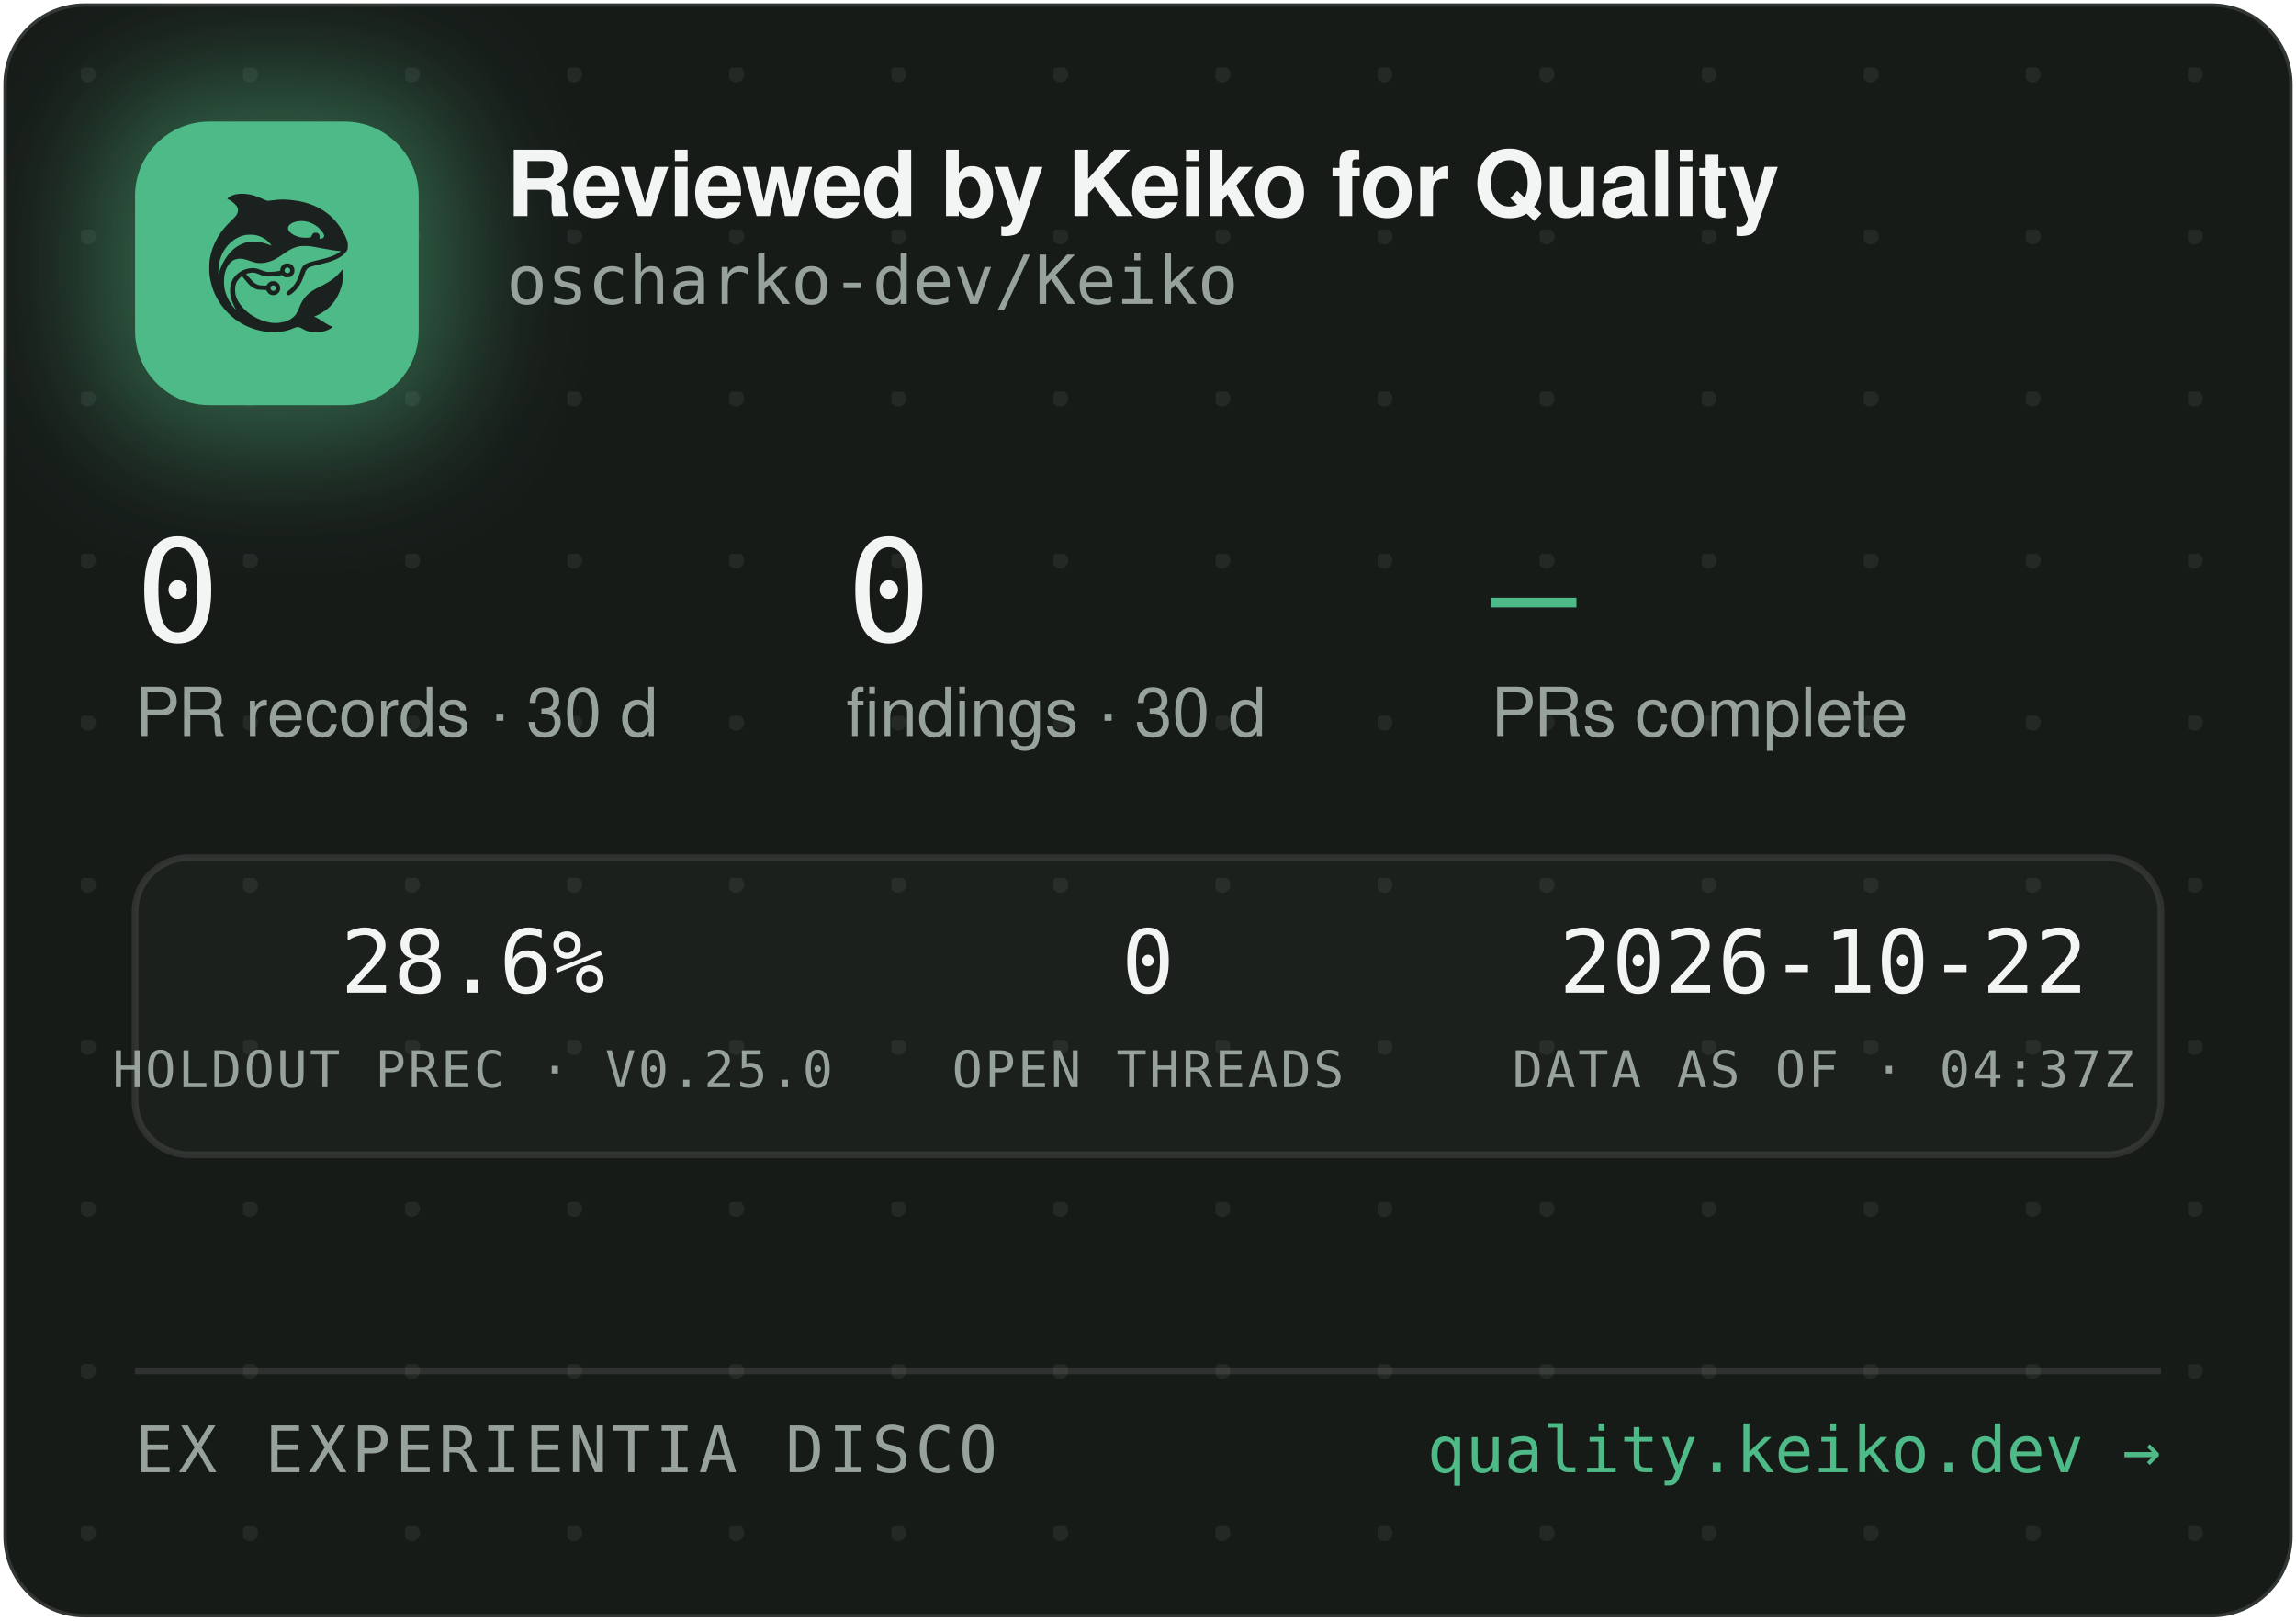
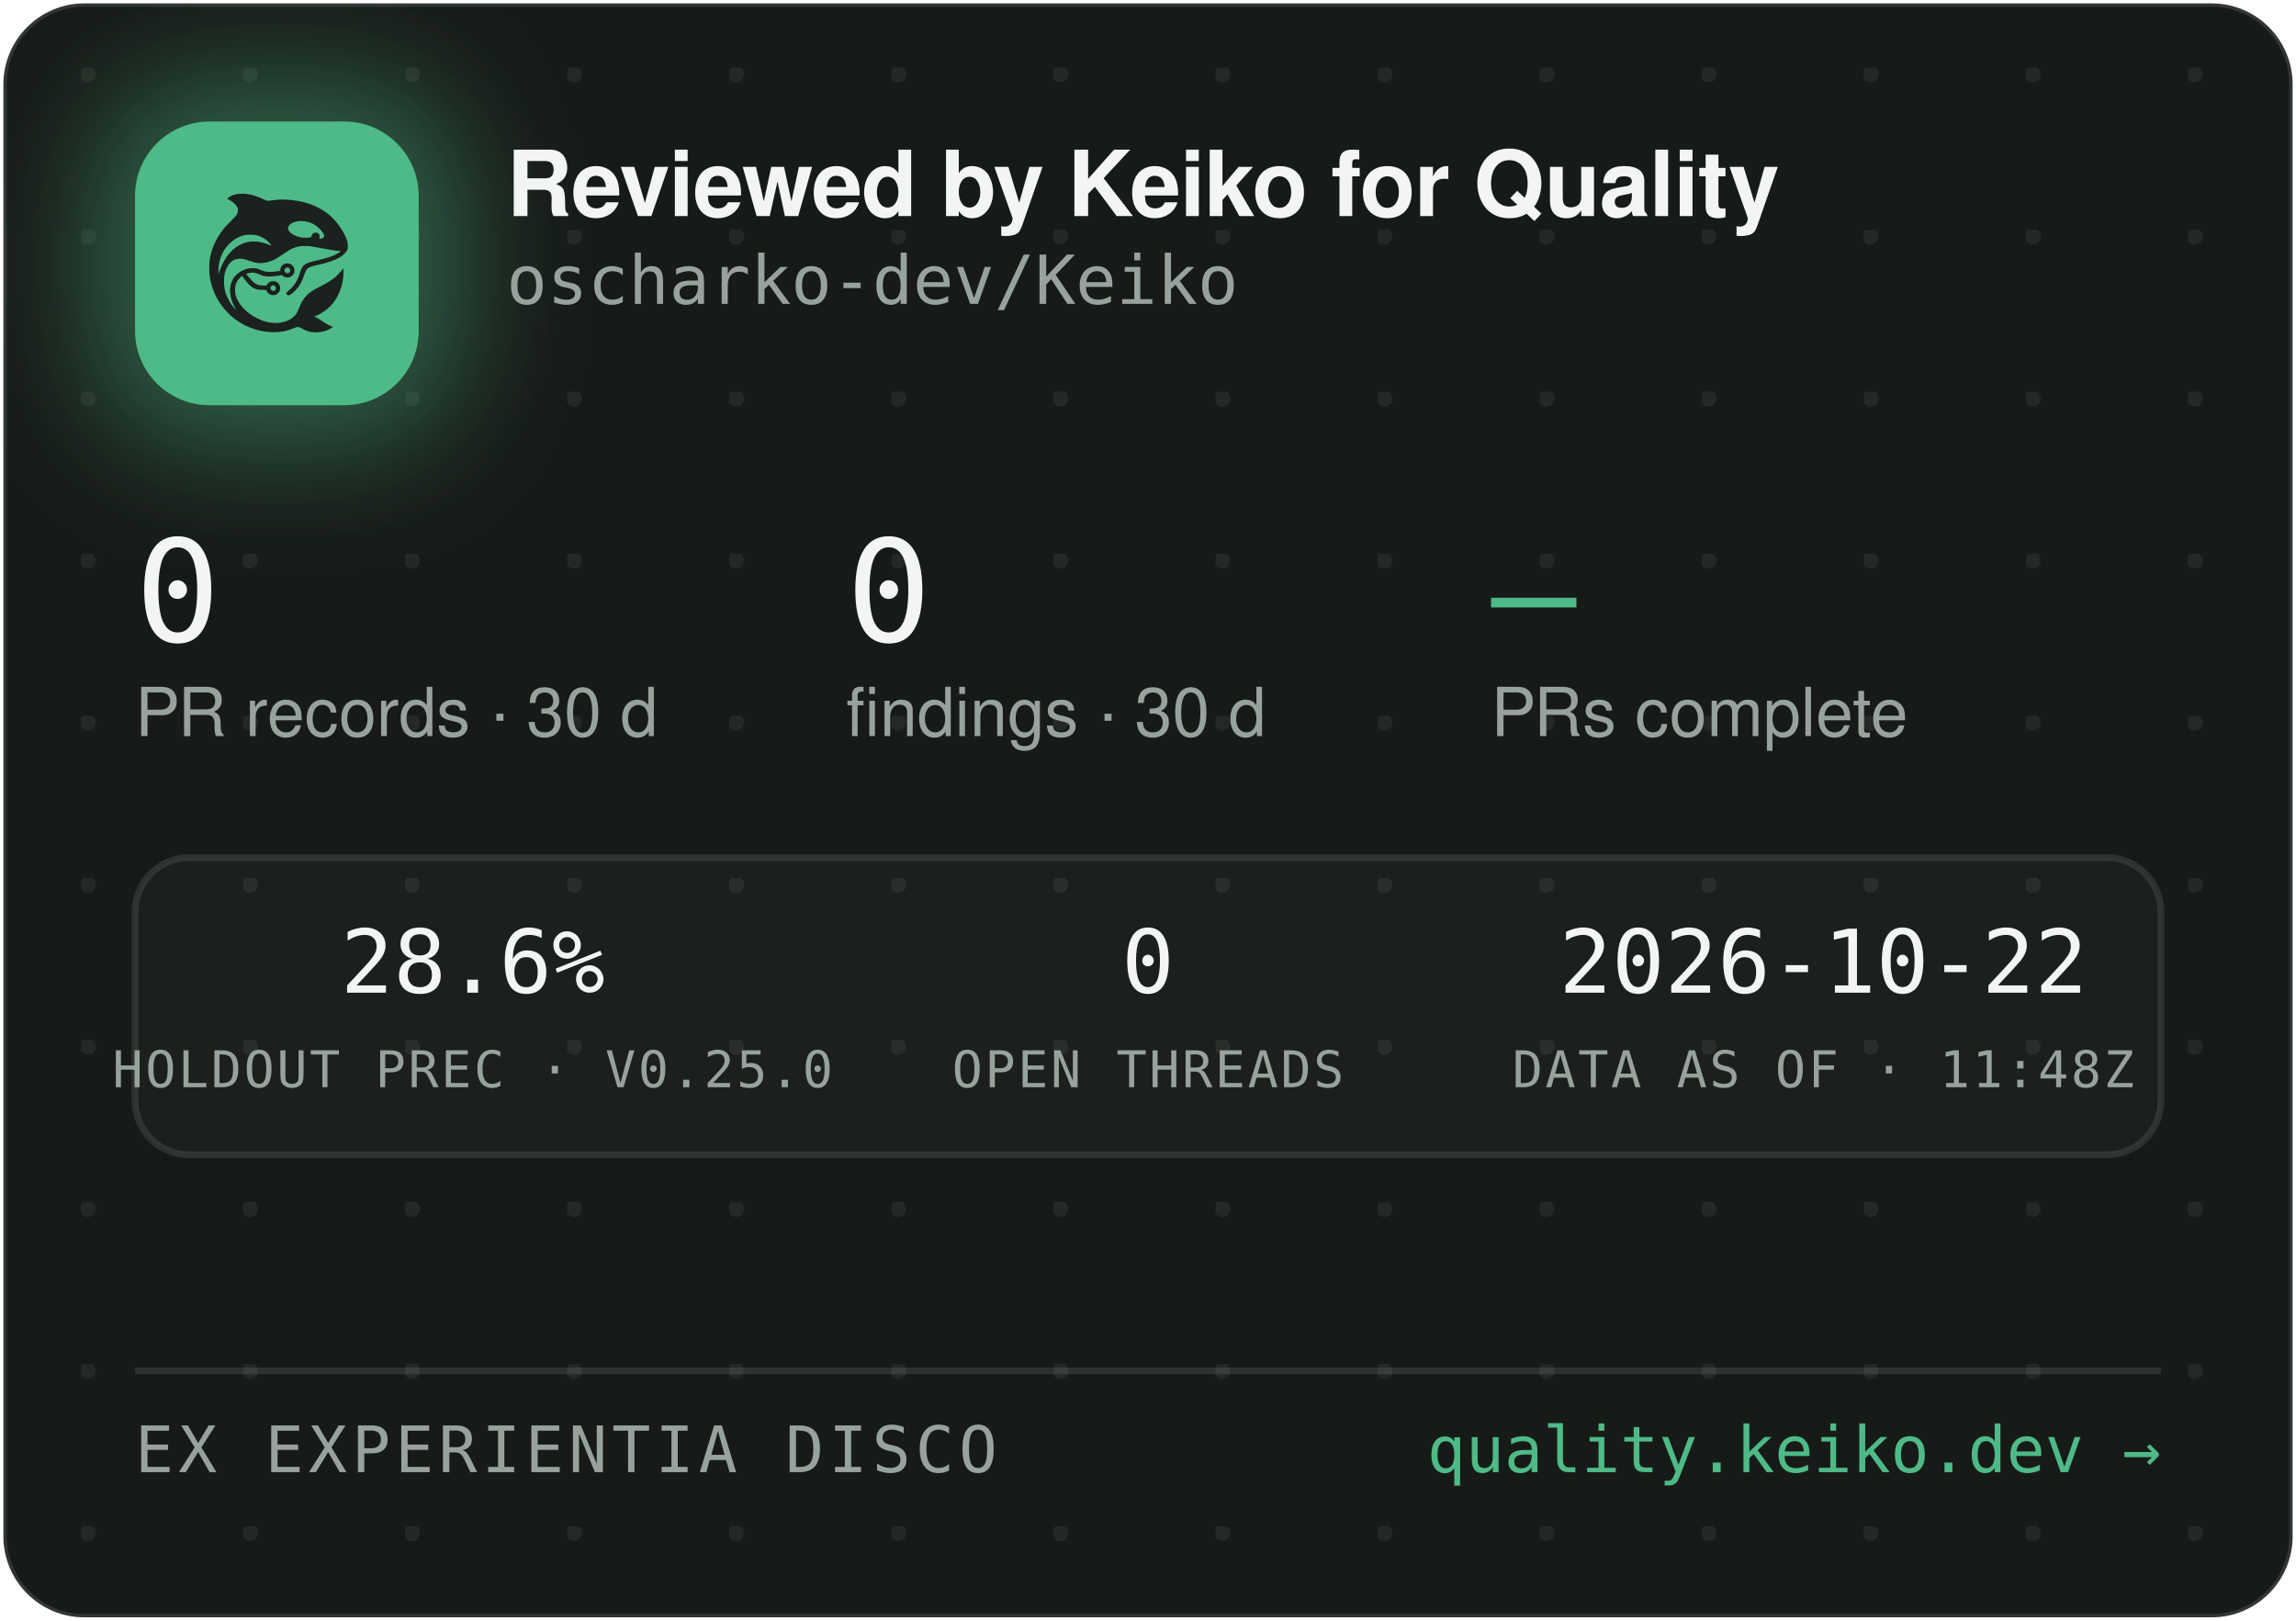
<svg xmlns="http://www.w3.org/2000/svg" width="340" height="240" viewBox="0 0 340 240" role="img" aria-label="Reviewed by Keiko for Quality — oscharko-dev/Keiko">
  <defs>
    <pattern id="dots" width="24" height="24" patternUnits="userSpaceOnUse" x="12" y="10">
      <circle cx="1" cy="1" r="1.2" fill="rgba(233,237,235,0.07)" />
    </pattern>
    <filter id="glow" x="-60%" y="-60%" width="220%" height="220%">
      <feGaussianBlur stdDeviation="9" />
    </filter>
    <clipPath id="card">
      <rect x="0.5" y="0.5" width="339" height="239" rx="12" />
    </clipPath>
  </defs>
  <rect x="0.5" y="0.5" width="339" height="239" rx="12" fill="#171B18" stroke="rgba(255,255,255,0.12)" />
  <rect x="0.5" y="0.5" width="339" height="239" rx="12" fill="url(#dots)" />
  <g clip-path="url(#card)">
    <rect x="14" y="12" width="54" height="54" rx="16" fill="rgba(78,186,135,0.45)" filter="url(#glow)" />
    <rect x="20" y="18" width="42" height="42" rx="11" fill="#4EBA87" />
    <g transform="translate(24,22) scale(0.03320312)">
      <g transform="translate(1024 0) scale(-1 1)">
        <g transform="translate(1024, 1024) scale(-0.1, -0.1)" fill="#1B211E" stroke="none">
          <path d="M3465 8223 c-144 -8 -314 -52 -408 -105 -69 -39 -146 -99 -146 -113 0 -5 30 -24 68 -42 146 -70 323 -229 377 -340 25 -49 29 -70 29 -138 -1 -72 -5 -88 -39 -160 -36 -75 -54 -95 -265 -305 -134 -132 -270 -279 -331 -355 -339 -425 -552 -896 -626 -1390 -25 -165 -25 -549 0 -720 92 -645 368 -1196 826 -1655 322 -324 710 -562 1145 -704 389 -126 793 -172 1155 -130 235 27 377 63 579 149 205 87 268 86 423 -7 102 -62 231 -115 335 -138 247 -56 562 -26 794 74 92 40 244 136 232 146 -4 3 -26 12 -48 19 -86 28 -246 116 -385 211 -162 112 -284 182 -357 207 l-48 17 40 15 c185 70 436 223 595 363 438 386 695 1014 678 1663 l-3 120 -50 -70 c-64 -90 -248 -280 -350 -362 -171 -136 -366 -255 -645 -391 -288 -140 -442 -243 -590 -391 -136 -137 -247 -316 -325 -526 -47 -127 -114 -262 -160 -326 -79 -107 -237 -224 -384 -283 -136 -55 -355 -96 -514 -96 -274 0 -548 71 -832 215 -242 123 -375 216 -553 389 -175 171 -287 332 -361 517 -44 114 -63 216 -63 359 0 152 17 233 74 350 35 70 59 102 136 179 l95 94 21 -29 c55 -75 219 -277 277 -338 171 -183 337 -256 582 -256 56 0 126 -3 155 -7 53 -6 54 -7 76 -57 30 -66 97 -128 172 -156 151 -57 318 11 395 160 33 62 34 193 3 261 -30 64 -88 125 -148 157 -44 23 -63 27 -141 27 -78 0 -97 -4 -140 -27 -58 -30 -131 -105 -141 -142 -6 -25 -8 -26 -93 -26 -47 0 -131 5 -186 10 -87 8 -111 15 -182 51 -45 22 -109 66 -143 96 -59 53 -326 361 -319 367 14 11 179 47 241 52 102 9 177 -7 318 -66 158 -66 243 -89 357 -99 157 -12 413 5 582 40 l93 19 44 -39 c59 -52 135 -75 228 -69 117 8 212 72 262 176 23 47 28 71 28 138 0 70 -4 89 -29 138 -55 110 -145 167 -270 174 -65 3 -91 0 -137 -18 -107 -40 -183 -140 -195 -257 l-6 -52 -51 -11 c-104 -23 -285 -41 -411 -42 -149 -1 -211 12 -402 88 -186 74 -256 88 -403 81 -193 -8 -377 -70 -546 -182 -342 -228 -485 -611 -399 -1064 30 -157 119 -388 209 -541 20 -35 35 -64 33 -66 -8 -8 -111 108 -190 214 -154 206 -278 489 -324 737 -28 154 -25 492 6 635 46 216 133 391 256 514 82 82 161 128 271 156 152 39 300 23 529 -57 217 -76 308 -101 410 -114 137 -17 284 -7 426 30 272 70 414 145 809 425 217 153 399 238 610 283 64 14 129 18 265 18 197 0 269 -9 615 -76 461 -89 843 -149 952 -149 41 0 41 0 23 -20 -28 -31 -169 -119 -254 -158 -167 -77 -388 -145 -716 -222 -399 -93 -508 -128 -608 -194 -102 -68 -160 -160 -217 -346 -35 -115 -102 -286 -149 -378 -85 -168 -227 -341 -377 -458 -105 -82 -115 -107 -69 -162 29 -34 65 -44 109 -29 86 29 261 181 371 322 126 162 201 309 295 581 61 176 90 232 145 283 62 57 163 93 470 165 439 104 640 169 863 278 206 100 368 240 434 375 32 67 33 71 33 198 -1 120 -3 138 -34 229 -98 294 -319 655 -573 936 -381 421 -968 723 -1618 834 -448 76 -767 83 -1169 25 -80 -12 -165 -19 -190 -17 -26 3 -90 26 -146 53 -343 162 -576 233 -842 255 -114 9 -141 10 -248 3z m2926 -1227 c164 -27 346 -102 485 -202 181 -129 354 -348 354 -448 0 -64 -75 -126 -154 -126 -60 0 -63 4 -52 70 8 50 7 65 -9 100 -29 64 -74 93 -151 98 -54 4 -70 1 -107 -21 -42 -25 -61 -52 -91 -129 -25 -64 -55 -73 -246 -73 -121 0 -187 5 -248 18 -318 70 -556 242 -556 402 0 218 388 374 775 311z m-2249 -611 c119 -21 208 -50 321 -106 114 -56 177 -100 266 -184 67 -63 157 -173 148 -181 -2 -3 -61 18 -130 45 -131 52 -298 100 -427 122 -113 20 -367 17 -470 -4 -502 -106 -885 -433 -1160 -992 -70 -142 -160 -379 -160 -424 0 -9 -5 -23 -11 -31 -13 -19 -5 316 10 410 80 482 295 846 661 1117 145 107 350 197 522 228 100 18 326 18 430 0z m1485 -1456 c95 -36 119 -159 42 -223 -78 -66 -209 -1 -209 104 0 60 33 100 99 121 36 10 36 10 68 -2z m-591 -822 c29 -26 37 -42 40 -77 6 -54 -9 -86 -55 -117 -41 -28 -70 -29 -119 -4 -44 22 -62 55 -62 112 0 51 13 75 53 99 50 31 101 26 143 -13z" />
        </g>
      </g>
    </g>
    <text x="75" y="32" font-family="-apple-system,'Segoe UI',Helvetica,Arial,sans-serif" font-size="13.5" font-weight="650" letter-spacing="-0.14" fill="#F2F5F3">Reviewed by Keiko for Quality</text>
    <text x="75" y="45" font-family="'JetBrains Mono',SFMono-Regular,Consolas,Menlo,monospace" font-size="10" fill="#98A29C">oscharko-dev/Keiko</text>
    <text x="20" y="95" font-family="'JetBrains Mono',SFMono-Regular,Consolas,Menlo,monospace" font-size="21" fill="#F2F5F3">0</text>
    <text x="20" y="109" font-family="-apple-system,'Segoe UI',Helvetica,Arial,sans-serif" font-size="10" fill="#98A29C">PR records · 30 d</text>
    <text x="125.3" y="95" font-family="'JetBrains Mono',SFMono-Regular,Consolas,Menlo,monospace" font-size="21" fill="#F2F5F3">0</text>
    <text x="125.3" y="109" font-family="-apple-system,'Segoe UI',Helvetica,Arial,sans-serif" font-size="10" fill="#98A29C">findings · 30 d</text>
    <text x="220.8" y="95" font-family="'JetBrains Mono',SFMono-Regular,Consolas,Menlo,monospace" font-size="21" fill="#4EBA87">—</text>
    <text x="220.8" y="109" font-family="-apple-system,'Segoe UI',Helvetica,Arial,sans-serif" font-size="10" fill="#98A29C">PRs complete</text>
    <rect x="20" y="127" width="300" height="44" rx="8" fill="rgba(255,255,255,0.025)" stroke="rgba(255,255,255,0.1)" />
    <text x="70" y="147" text-anchor="middle" font-family="'JetBrains Mono',SFMono-Regular,Consolas,Menlo,monospace" font-size="13" fill="#F2F5F3">28.6%</text>
    <text x="70" y="161" text-anchor="middle" font-family="'JetBrains Mono',SFMono-Regular,Consolas,Menlo,monospace" font-size="7.5" letter-spacing="0.35" fill="#98A29C">HOLDOUT PREC · V0.25.0</text>
    <text x="170" y="147" text-anchor="middle" font-family="'JetBrains Mono',SFMono-Regular,Consolas,Menlo,monospace" font-size="13" fill="#F2F5F3">0</text>
    <text x="170" y="161" text-anchor="middle" font-family="'JetBrains Mono',SFMono-Regular,Consolas,Menlo,monospace" font-size="7.5" letter-spacing="0.35" fill="#98A29C">OPEN THREADS</text>
    <text x="270" y="147" text-anchor="middle" font-family="'JetBrains Mono',SFMono-Regular,Consolas,Menlo,monospace" font-size="13" fill="#F2F5F3">2026-10-22</text>
-     <text x="270" y="161" text-anchor="middle" font-family="'JetBrains Mono',SFMono-Regular,Consolas,Menlo,monospace" font-size="7.5" letter-spacing="0.35" fill="#98A29C">DATA AS OF · 04:37Z</text>
+     <text x="270" y="161" text-anchor="middle" font-family="'JetBrains Mono',SFMono-Regular,Consolas,Menlo,monospace" font-size="7.5" letter-spacing="0.35" fill="#98A29C">DATA AS OF · 11:48Z</text>
    <line x1="20" y1="203" x2="320" y2="203" stroke="rgba(255,255,255,0.1)" />
    <text x="20" y="218" font-family="'JetBrains Mono',SFMono-Regular,Consolas,Menlo,monospace" font-size="9.5" letter-spacing="0.7" fill="#98A29C">EX EXPERIENTIA DISCO</text>
    <text x="320" y="218" text-anchor="end" font-family="'JetBrains Mono',SFMono-Regular,Consolas,Menlo,monospace" font-size="9.5" fill="#4EBA87">quality.keiko.dev →</text>
  </g>
</svg>
